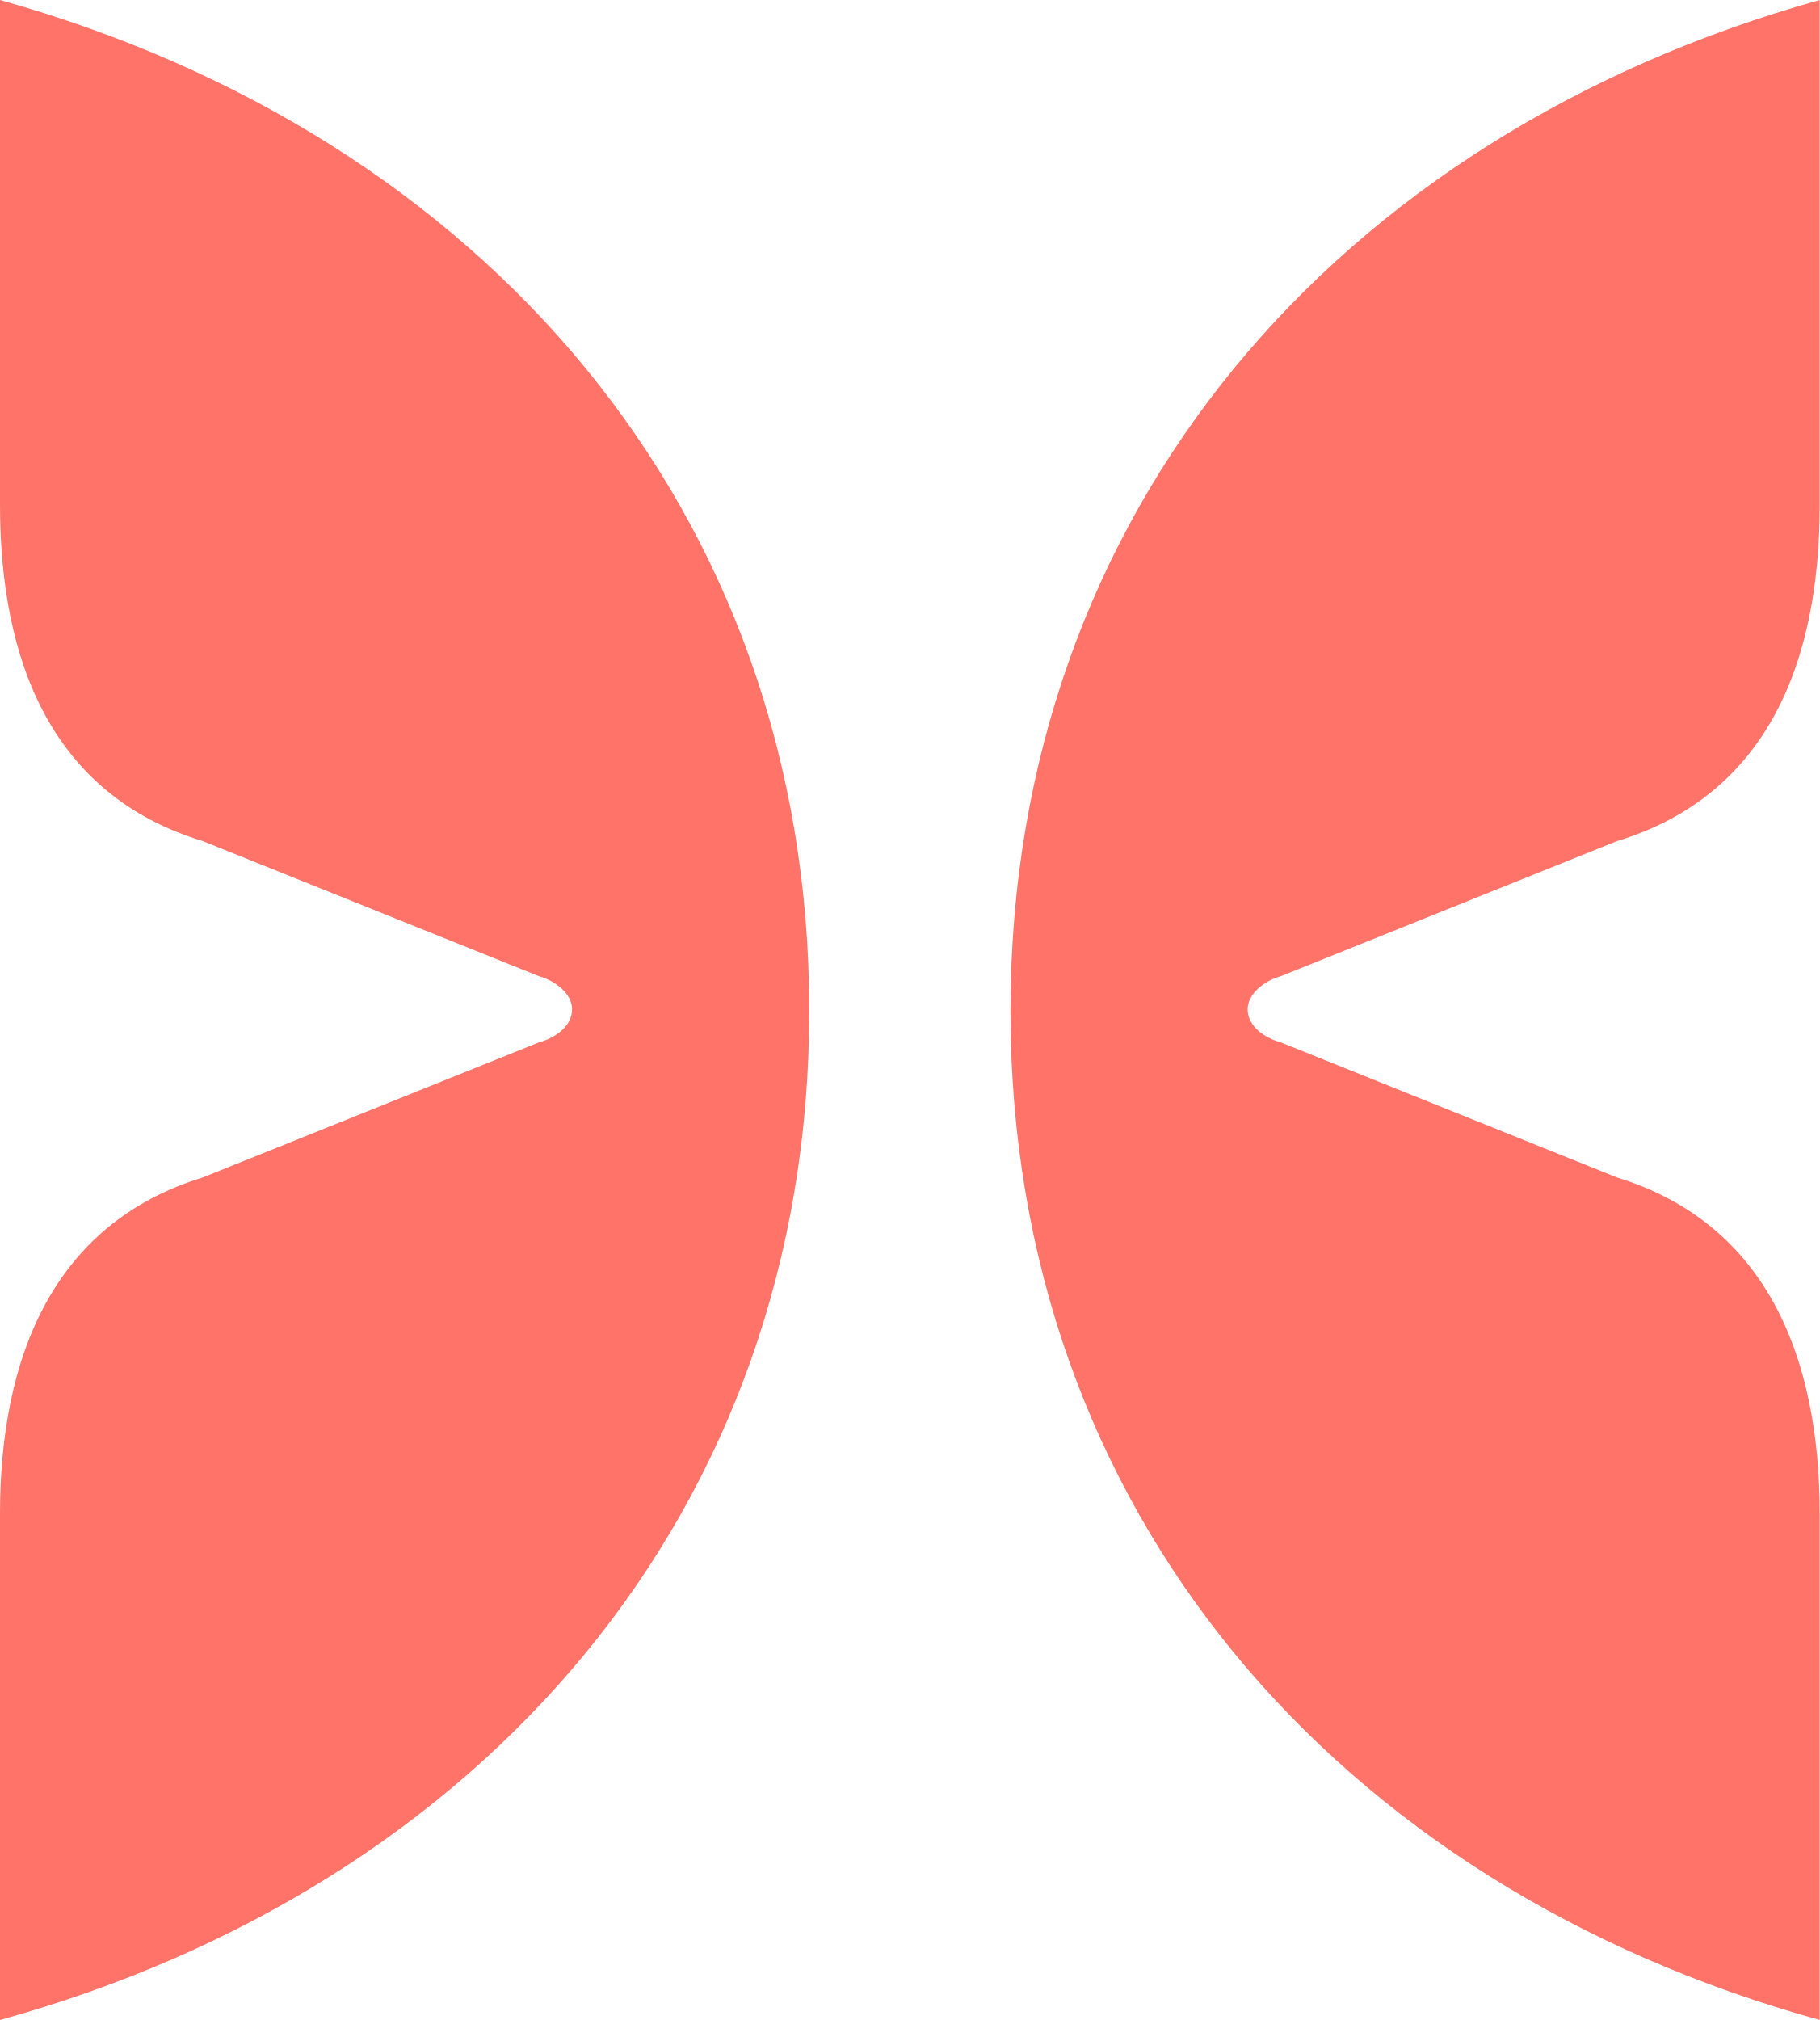
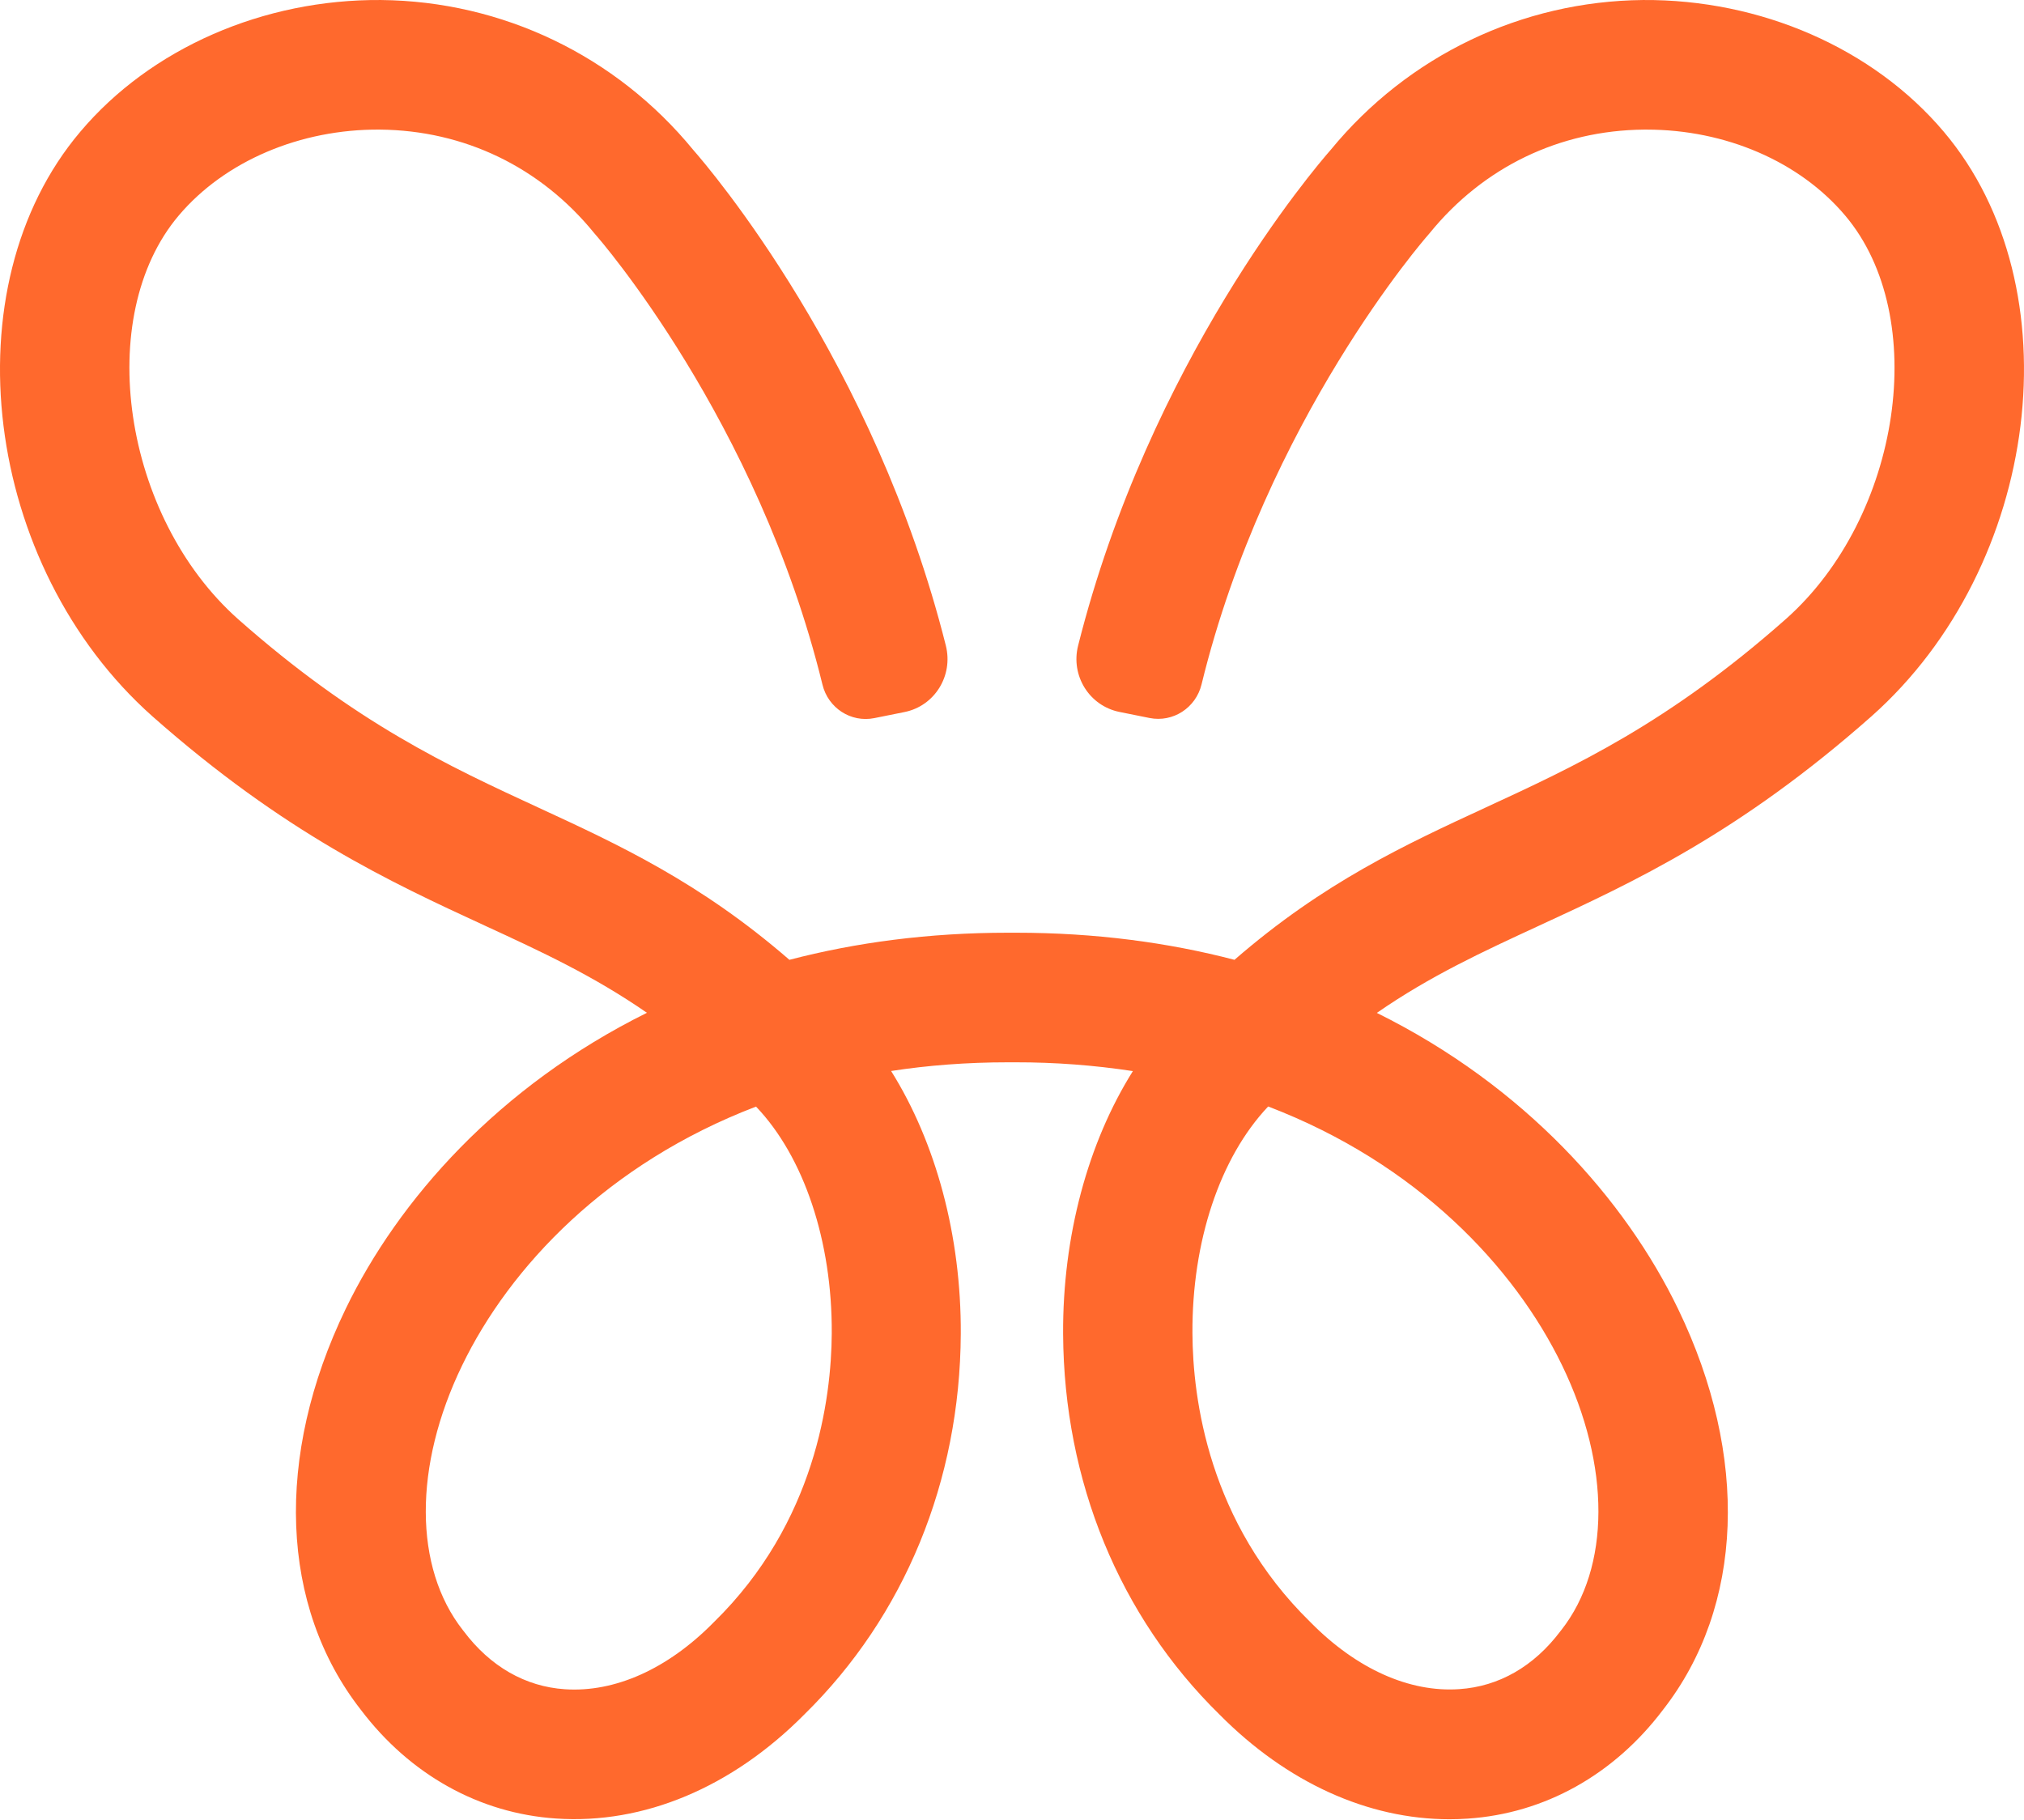
- <svg xmlns="http://www.w3.org/2000/svg" viewBox="0 0 126.6 140.5">
-   <path id="a" fill="#ff7369" d="M0 35.1C0 46 3.6 55.3 14.1 58.5l23.4 9.4c1.1.3 2.3 1.2 2.3 2.3 0 1.2-1.2 2-2.3 2.3l-23.4 9.4C3.7 85.1 0 94.4 0 105.3v35.2c33.6-9.3 56.3-35.4 56.3-70.2C56.3 35.5 33.6 9.4 0 0Z" />
-   <use href="#a" transform="matrix(-1 0 0 1 126.6 0)" />
+ <svg xmlns="http://www.w3.org/2000/svg" fill="#ff692d" viewBox="0 0 257 231" class="fill-orange-9">
+   <path d="M184.058 231c-10.37 0-20.66-4.665-29.216-13.305-12.701-12.455-19.747-29.614-19.853-48.302-.066-12.428 3.152-24.298 8.86-33.39a98 98 0 0 0-14.86-1.116h-.993c-5.232 0-10.185.385-14.847 1.103 5.682 9.065 8.913 20.948 8.847 33.389-.092 18.688-7.152 35.835-19.853 48.303-9.191 9.277-20.396 13.983-31.534 13.225-9.748-.651-18.555-5.569-24.793-13.81-10.264-13.133-10.98-32.166-1.92-50.908 6.7-13.85 19.429-28.258 38.248-37.589-6.82-4.719-13.429-7.776-20.647-11.099-11.893-5.489-25.363-11.71-42.156-26.557-21.482-19.1-25.853-54.483-9.152-74.208C19.142 6.116 33.472-.118 48.372.002c15.403.146 29.852 7.07 39.653 19.034 2.08 2.365 23.005 26.849 32.077 62.95.954 3.814-1.417 7.656-5.258 8.427l-3.827.77c-2.98.599-5.867-1.289-6.583-4.253C96.21 53.315 75.88 30.094 75.668 29.855l-.238-.279c-6.808-8.36-16.476-13.026-27.204-13.12-10.079-.079-19.68 3.989-25.534 10.914-10.86 12.84-7.113 38.213 7.535 51.24 14.966 13.238 26.754 18.674 38.144 23.938 10.105 4.665 20.502 9.464 31.865 19.326 8.397-2.193 17.655-3.442 27.76-3.442h.993c10.119 0 19.363 1.249 27.76 3.442 11.337-9.849 21.747-14.647 31.865-19.326 11.39-5.264 23.178-10.7 38.157-23.952 14.648-13.013 18.383-38.387 7.523-51.226-5.788-6.859-15.192-10.913-25.204-10.913h-.331c-10.741.093-20.396 4.758-27.204 13.119l-.238.28c-.212.238-20.542 23.46-28.753 57.06-.729 2.965-3.616 4.839-6.583 4.254l-3.827-.77c-3.841-.772-6.225-4.613-5.258-8.428 9.085-36.1 29.998-60.584 32.077-62.95 9.814-11.95 24.25-18.874 39.653-19.02 14.9-.107 29.23 6.114 38.197 16.734 16.687 19.738 12.317 55.108-9.179 74.208-16.807 14.86-30.276 21.081-42.169 26.571-7.218 3.336-13.84 6.38-20.648 11.098 18.82 9.318 31.561 23.739 38.249 37.589 9.059 18.742 8.344 37.776-1.92 50.908-6.238 8.254-15.045 13.159-24.793 13.81-.768.053-1.55.08-2.318.08zm-23.044-90.491c-6.119 6.473-9.669 17.147-9.602 28.79.039 8.268 2.039 24.019 14.952 36.646l.093.093c5.801 5.875 12.516 8.879 18.833 8.44 5.033-.332 9.483-2.884 12.86-7.377l.106-.133c6.238-7.948 6.278-20.828.093-33.601-6.066-12.534-18.449-25.653-37.322-32.871zm-65.016 0c-18.873 7.218-31.256 20.337-37.322 32.871-6.185 12.773-6.145 25.653.093 33.602l.105.133c3.378 4.492 7.828 7.044 12.86 7.377 6.331.425 13.033-2.566 18.834-8.441l.093-.093c12.899-12.627 14.899-28.378 14.952-36.645.066-11.697-3.523-22.41-9.602-28.79z" />
</svg>
